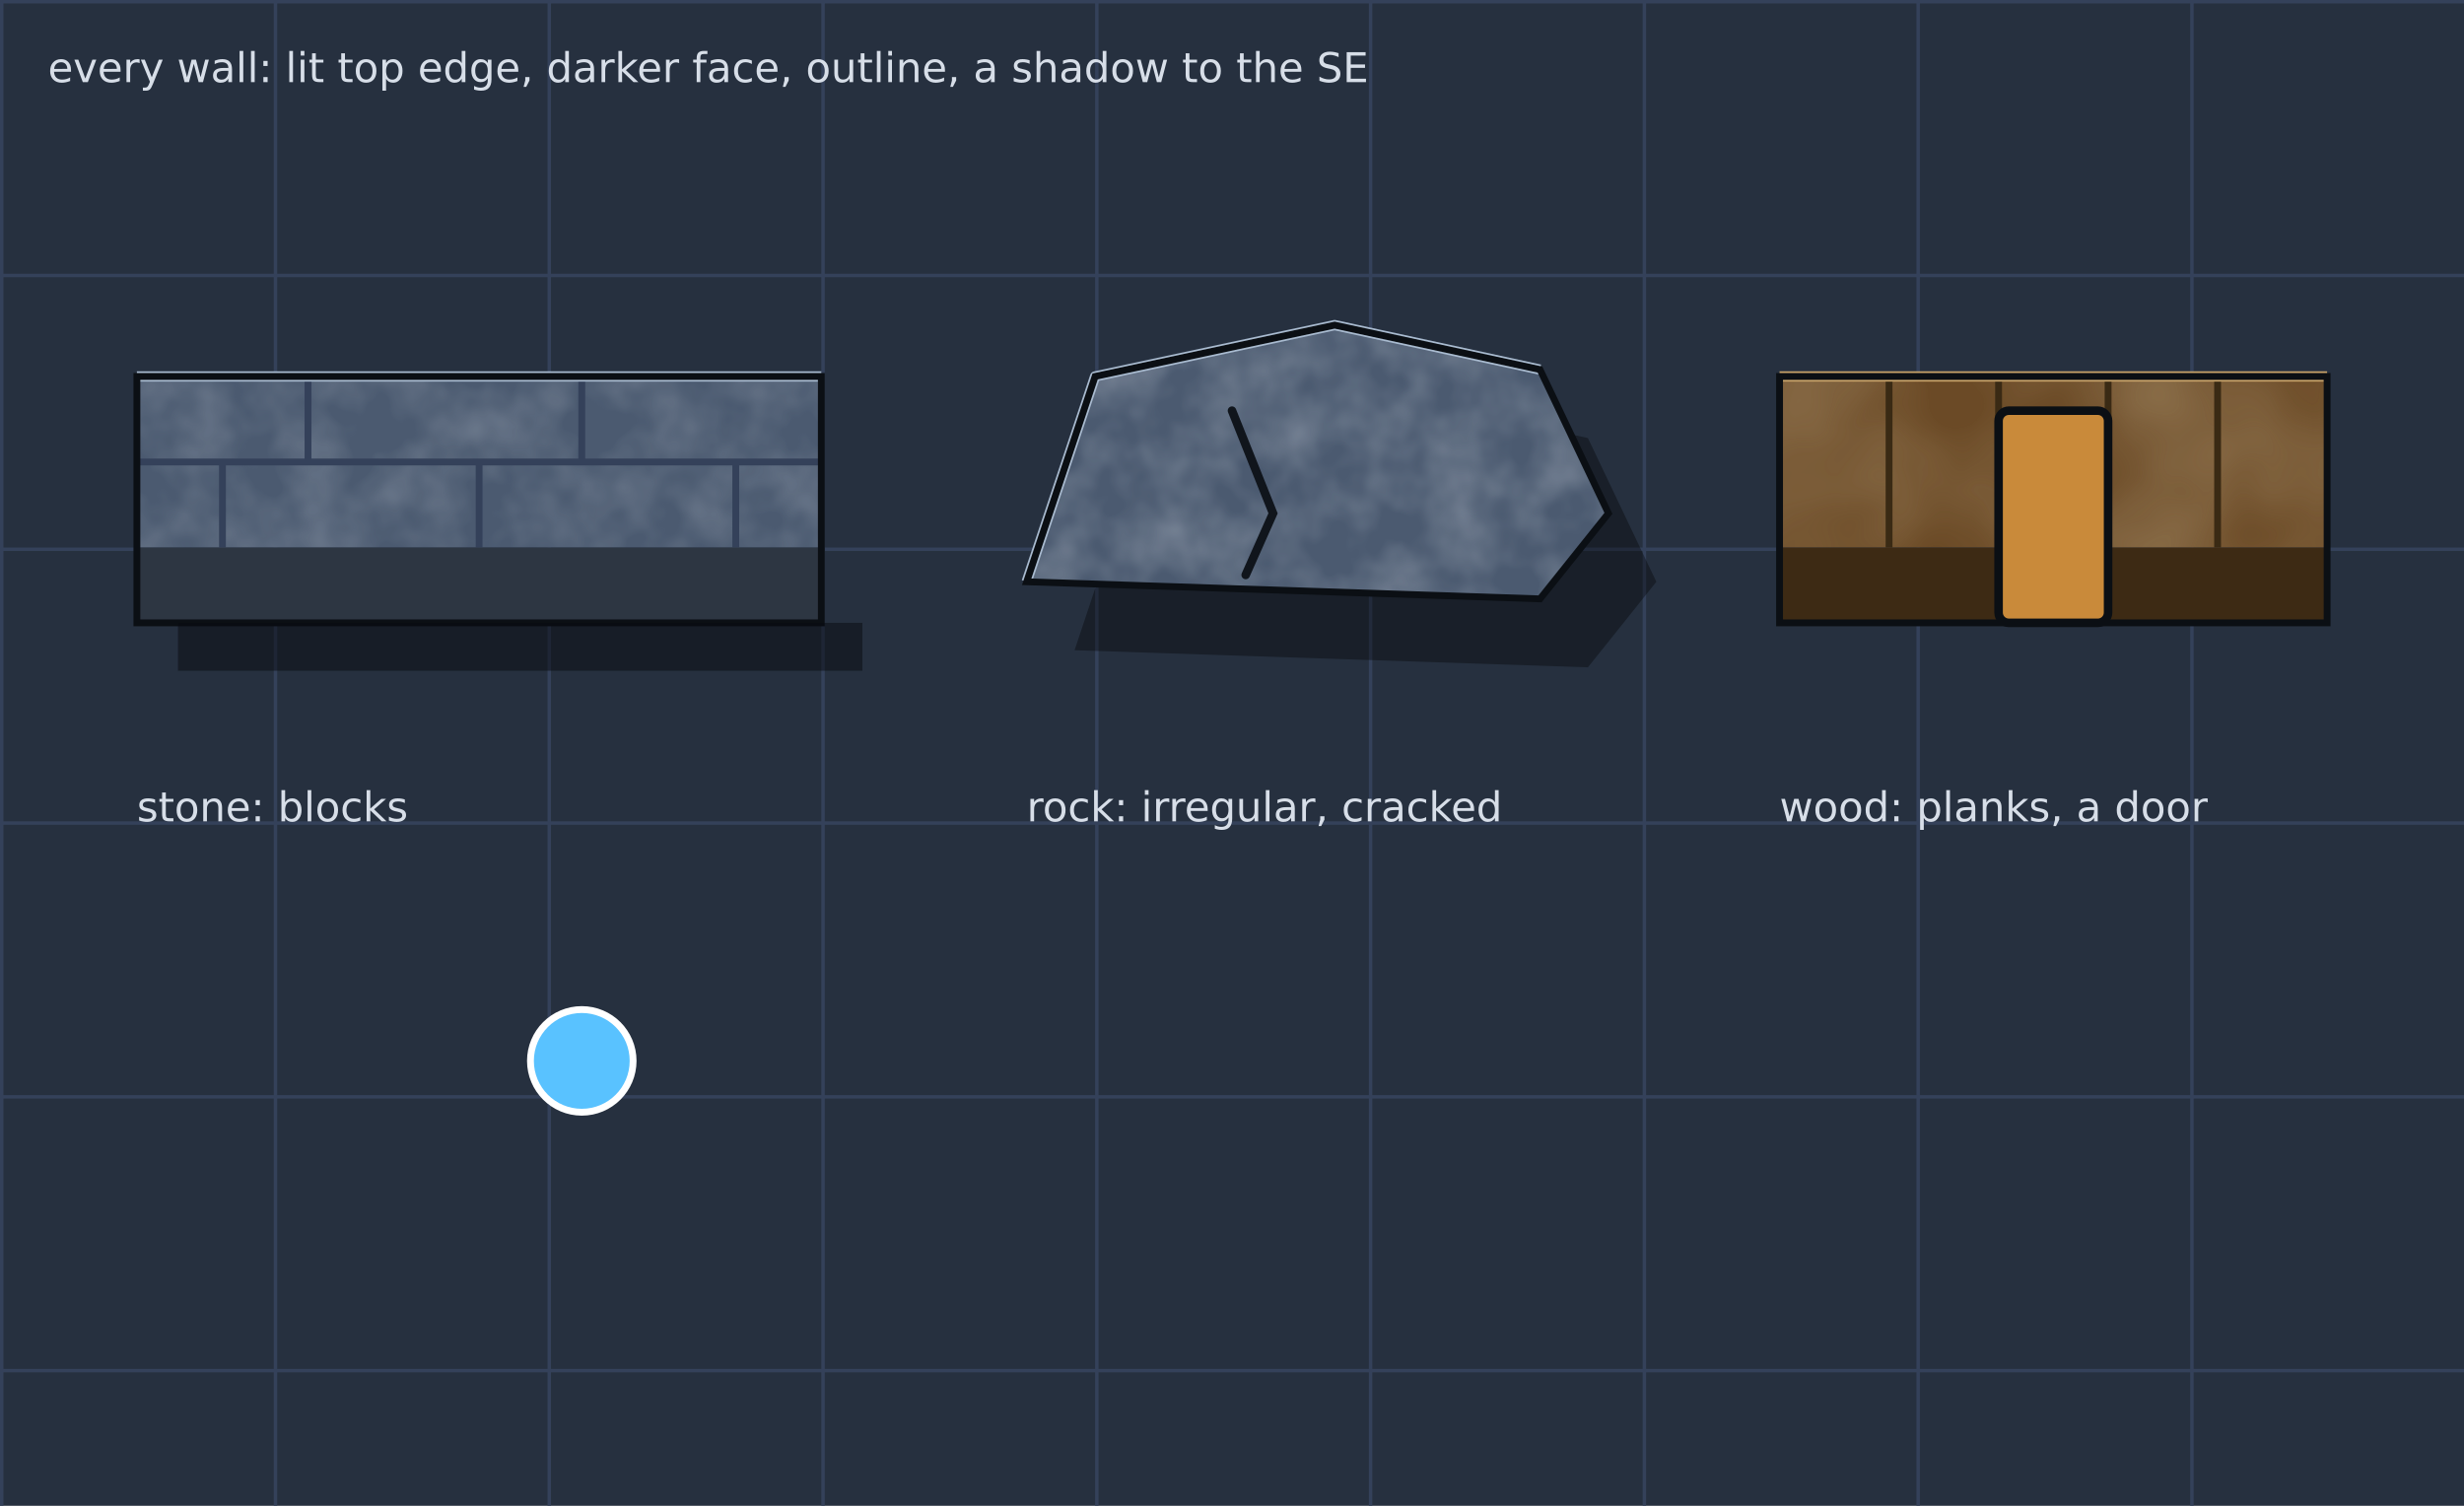
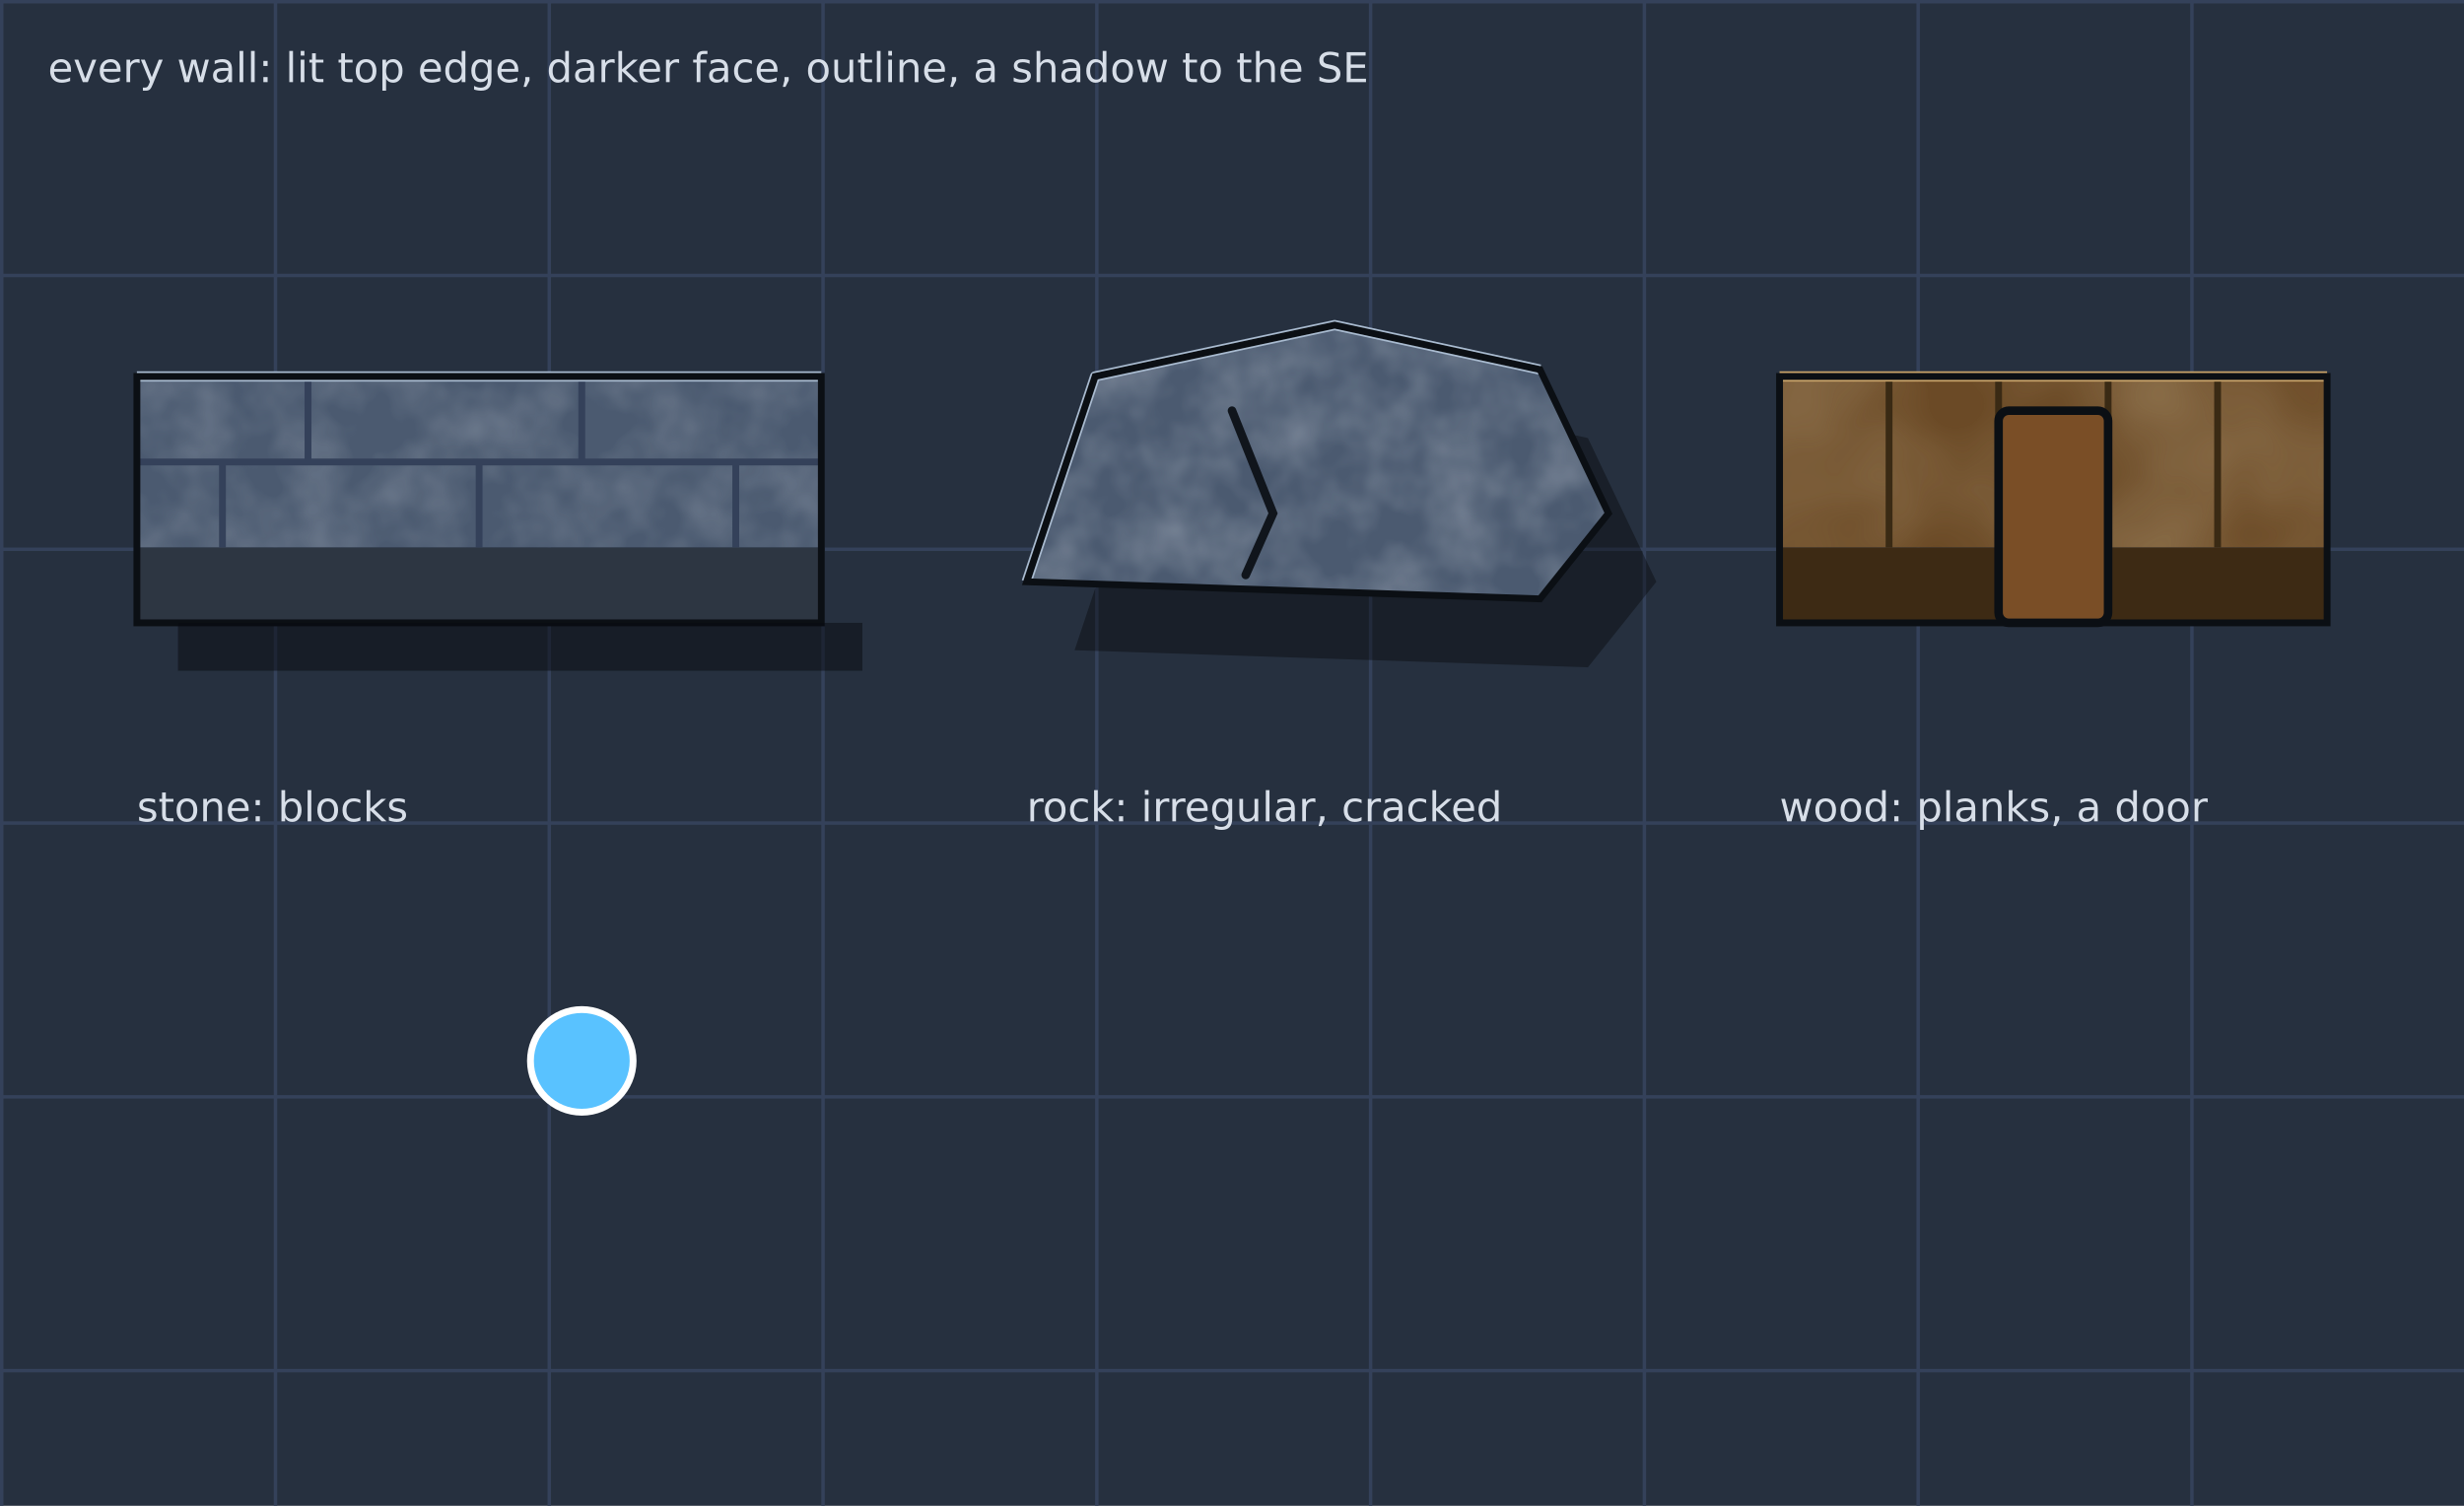
<svg xmlns="http://www.w3.org/2000/svg" width="720" height="440" viewBox="0 0 720 440">
  <defs>
    <filter id="s" x="0" y="0" width="100%" height="100%">
      <feTurbulence type="fractalNoise" baseFrequency="0.06" numOctaves="3" seed="5" />
      <feColorMatrix values="0 0 0 0 0.6  0 0 0 0 0.65  0 0 0 0 0.72  0 0 0 0.9 -0.3" />
    </filter>
    <filter id="w" x="0" y="0" width="100%" height="100%">
      <feTurbulence type="fractalNoise" baseFrequency="0.02" numOctaves="3" seed="2" />
      <feColorMatrix values="0 0 0 0 0.35  0 0 0 0 0.24  0 0 0 0 0.12  0 0 0 1.3 -0.3" />
    </filter>
    <clipPath id="c1">
      <rect x="40" y="110" width="200" height="50" />
    </clipPath>
    <clipPath id="c2">
      <path d="M300,170 L320,110 L390,95 L450,108 L470,150 L450,175Z" />
    </clipPath>
    <clipPath id="c3">
      <rect x="520" y="110" width="160" height="50" />
    </clipPath>
  </defs>
  <rect width="720" height="440" fill="#26303f" />
  <rect x="0" width="1" height="440" fill="#34415a" />
  <rect x="80" width="1" height="440" fill="#34415a" />
  <rect x="160" width="1" height="440" fill="#34415a" />
  <rect x="240" width="1" height="440" fill="#34415a" />
  <rect x="320" width="1" height="440" fill="#34415a" />
  <rect x="400" width="1" height="440" fill="#34415a" />
  <rect x="480" width="1" height="440" fill="#34415a" />
  <rect x="560" width="1" height="440" fill="#34415a" />
  <rect x="640" width="1" height="440" fill="#34415a" />
  <rect x="720" width="1" height="440" fill="#34415a" />
  <rect y="0" width="720" height="1" fill="#34415a" />
  <rect y="80" width="720" height="1" fill="#34415a" />
  <rect y="160" width="720" height="1" fill="#34415a" />
  <rect y="240" width="720" height="1" fill="#34415a" />
  <rect y="320" width="720" height="1" fill="#34415a" />
  <rect y="400" width="720" height="1" fill="#34415a" />
  <rect x="40" y="110" width="200" height="50" fill="#4b5a70" />
  <g clip-path="url(#c1)">
    <rect width="720" height="440" filter="url(#s)" opacity="0.45" />
  </g>
  <g stroke="#34415a" stroke-width="2">
    <path d="M40,135H240M90,110V135M170,110V135M65,135V160M140,135V160M215,135V160" />
  </g>
  <rect x="40" y="160" width="200" height="22" fill="#2d3642" />
  <path d="M40,110H240" stroke="#a9bbd0" stroke-width="3" />
  <rect x="40" y="110" width="200" height="72" fill="none" stroke="#0b0f14" stroke-width="2" />
  <rect x="52" y="182" width="200" height="14" fill="#080b10" fill-opacity="0.5" />
  <path d="M300,170 L320,110 L390,95 L450,108 L470,150 L450,175Z" fill="#000" fill-opacity="0.35" transform="translate(14,20)" />
  <path d="M300,170 L320,110 L390,95 L450,108 L470,150 L450,175Z" fill="#4b5a70" />
  <g clip-path="url(#c2)">
    <rect width="720" height="440" filter="url(#s)" opacity="0.6" />
  </g>
  <path d="M300,170 L320,110 L390,95 L450,108" fill="none" stroke="#a9bbd0" stroke-width="3" stroke-linejoin="round" />
  <path d="M300,170 L320,110 L390,95 L450,108 L470,150 L450,175Z" fill="none" stroke="#0b0f14" stroke-width="2" />
  <path d="M360,120 L372,150 L364,168" fill="none" stroke="#10151c" stroke-width="2.5" stroke-linecap="round" />
  <rect x="520" y="110" width="160" height="50" fill="#6b4a26" />
  <g clip-path="url(#c3)">
    <rect width="720" height="440" filter="url(#w)" opacity="0.7" />
  </g>
  <g stroke="#3a2a14" stroke-width="2">
    <path d="M552,110V160M584,110V160M616,110V160M648,110V160" />
  </g>
  <rect x="520" y="160" width="160" height="22" fill="#3d2a14" />
  <path d="M520,110H680" stroke="#c9a46a" stroke-width="3" />
  <rect x="520" y="110" width="160" height="72" fill="none" stroke="#0b0f14" stroke-width="2" />
-   <rect x="584" y="120" width="32" height="62" rx="3" fill="#c98a3a" stroke="#0b0f14" stroke-width="2.5" />
+   <rect x="584" y="120" width="32" height="62" rx="3" fill="#7a4e26" stroke="#0b0f14" stroke-width="2.5" />
  <g fill="#59c2ff" stroke="#fff" stroke-width="2">
    <circle cx="170" cy="310" r="15" />
  </g>
  <text x="40" y="240" font-family="DejaVu Sans, sans-serif" font-size="12" fill="#d7dee8">stone: blocks</text>
  <text x="300" y="240" font-family="DejaVu Sans, sans-serif" font-size="12" fill="#d7dee8">rock: irregular, cracked</text>
  <text x="520" y="240" font-family="DejaVu Sans, sans-serif" font-size="12" fill="#d7dee8">wood: planks, a door</text>
  <text x="14" y="24" font-family="DejaVu Sans, sans-serif" font-size="12" fill="#d7dee8">every wall: lit top edge, darker face, outline, a shadow to the SE</text>
</svg>
